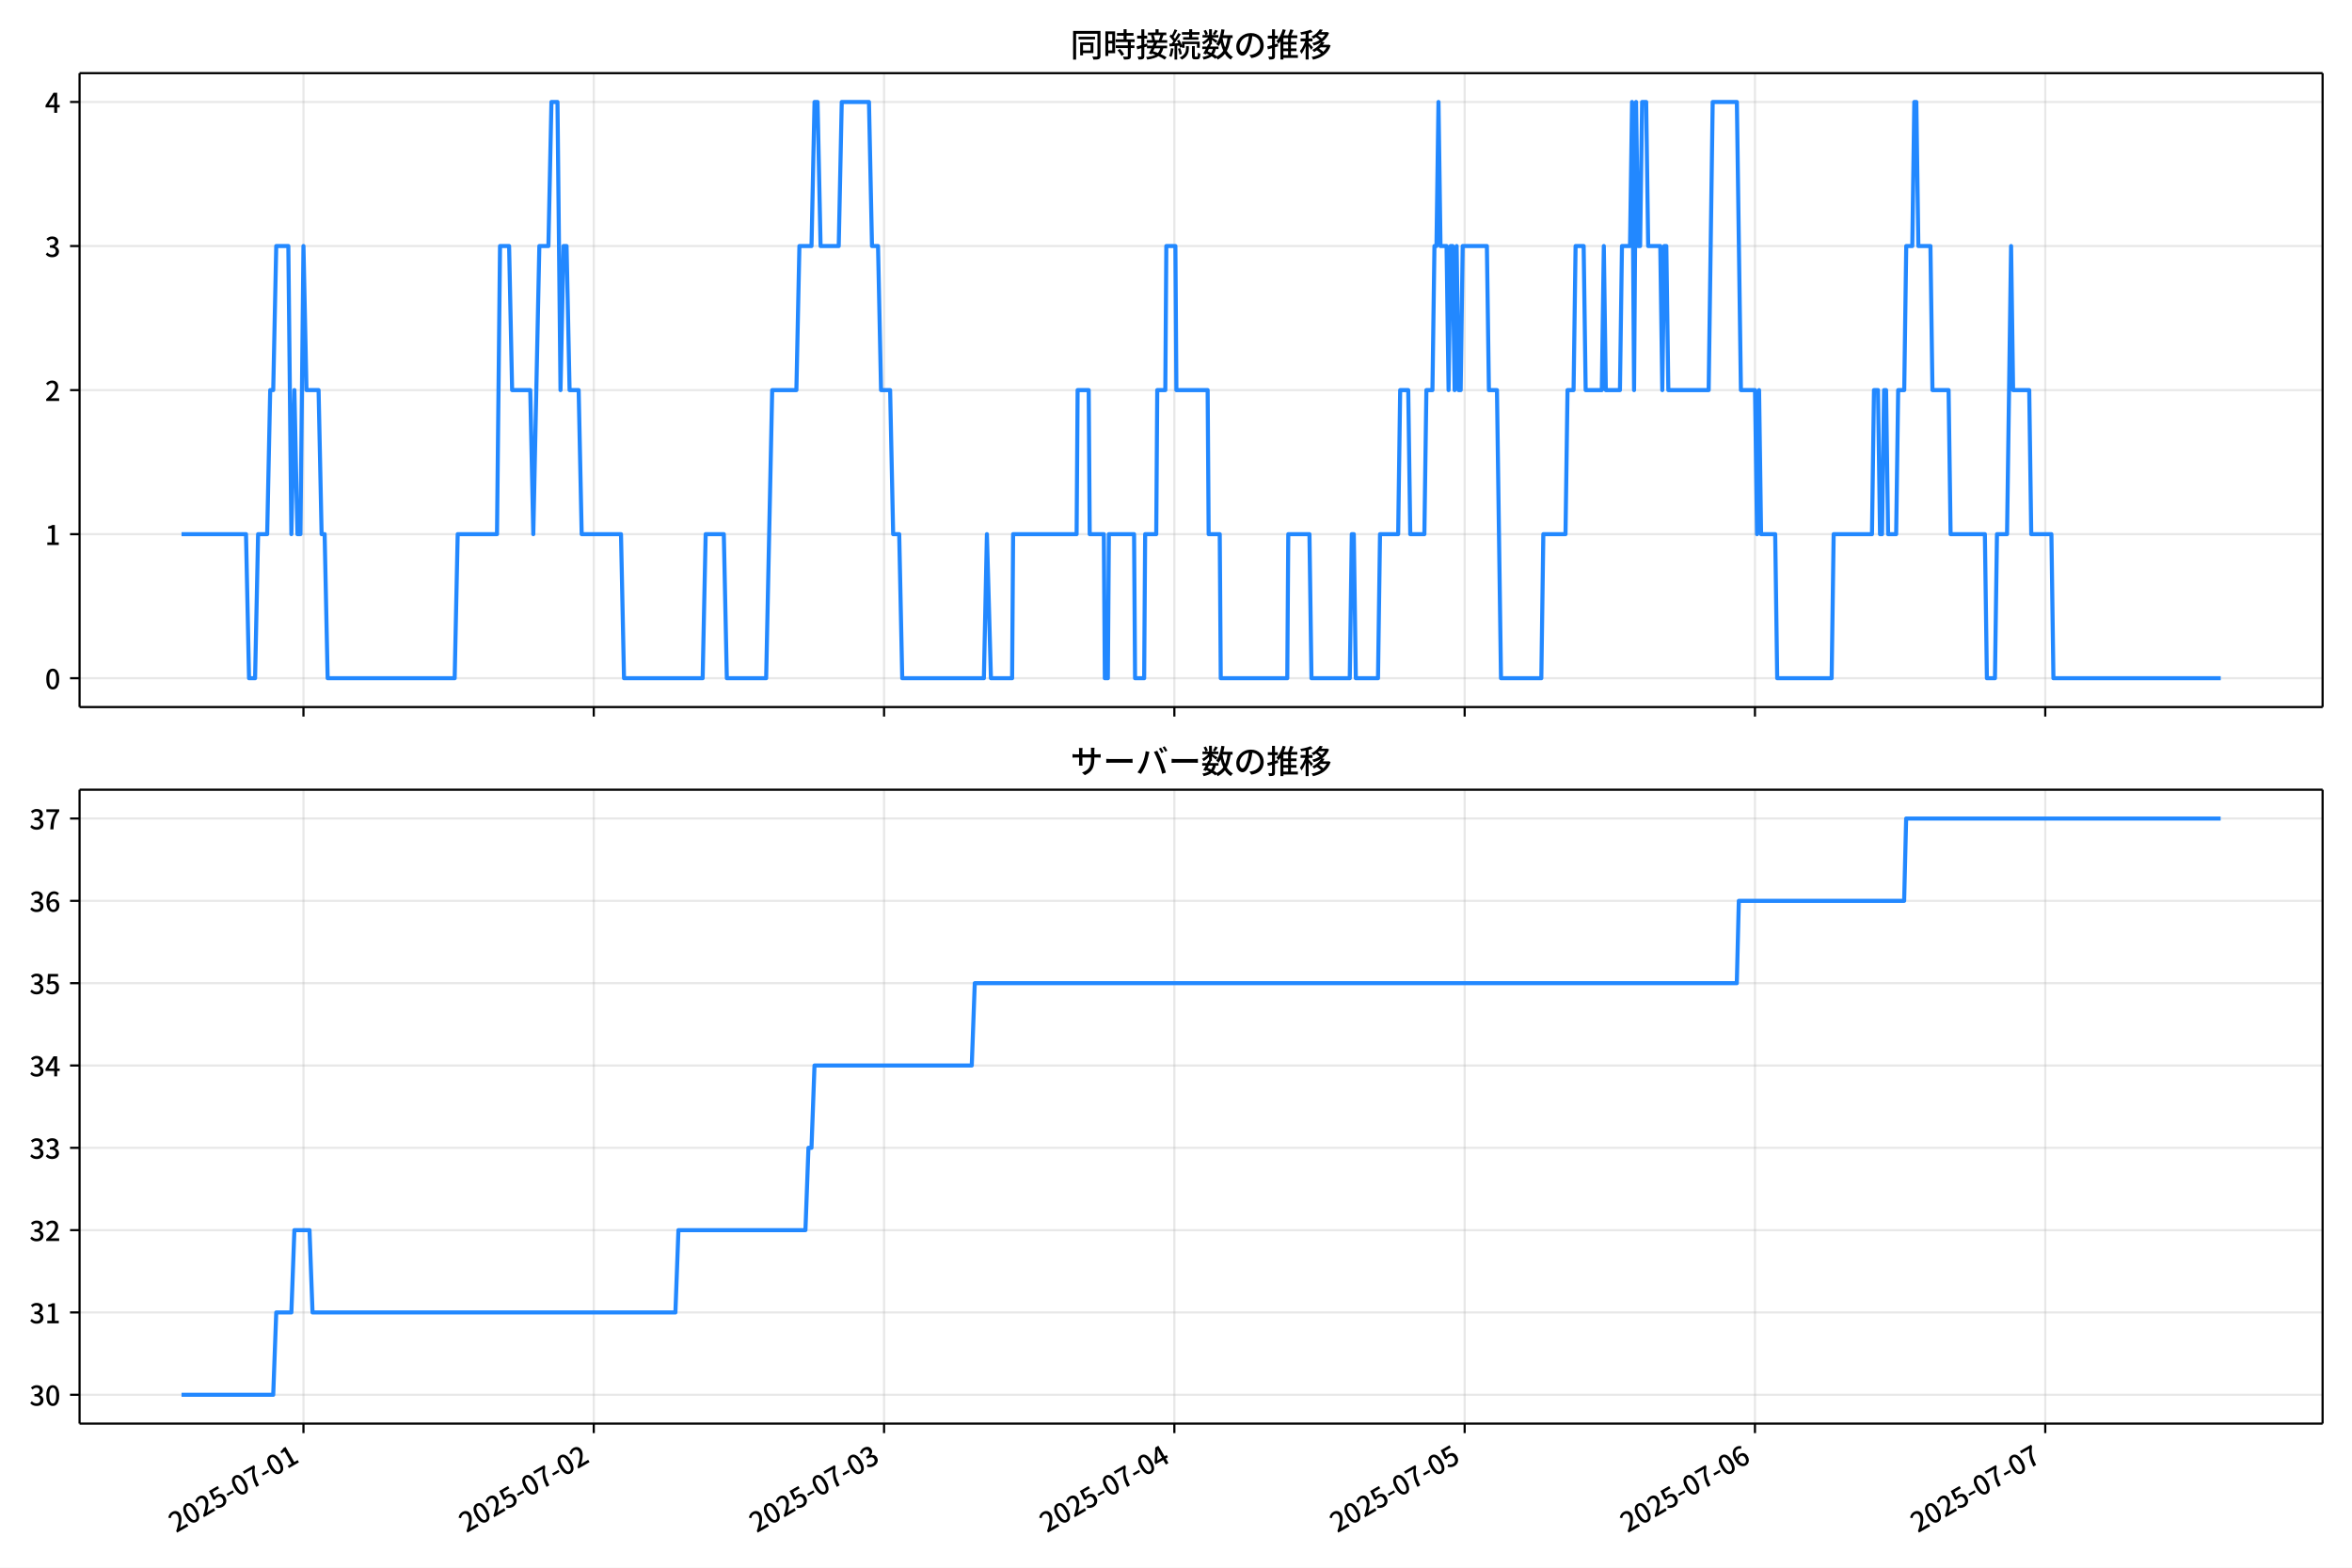
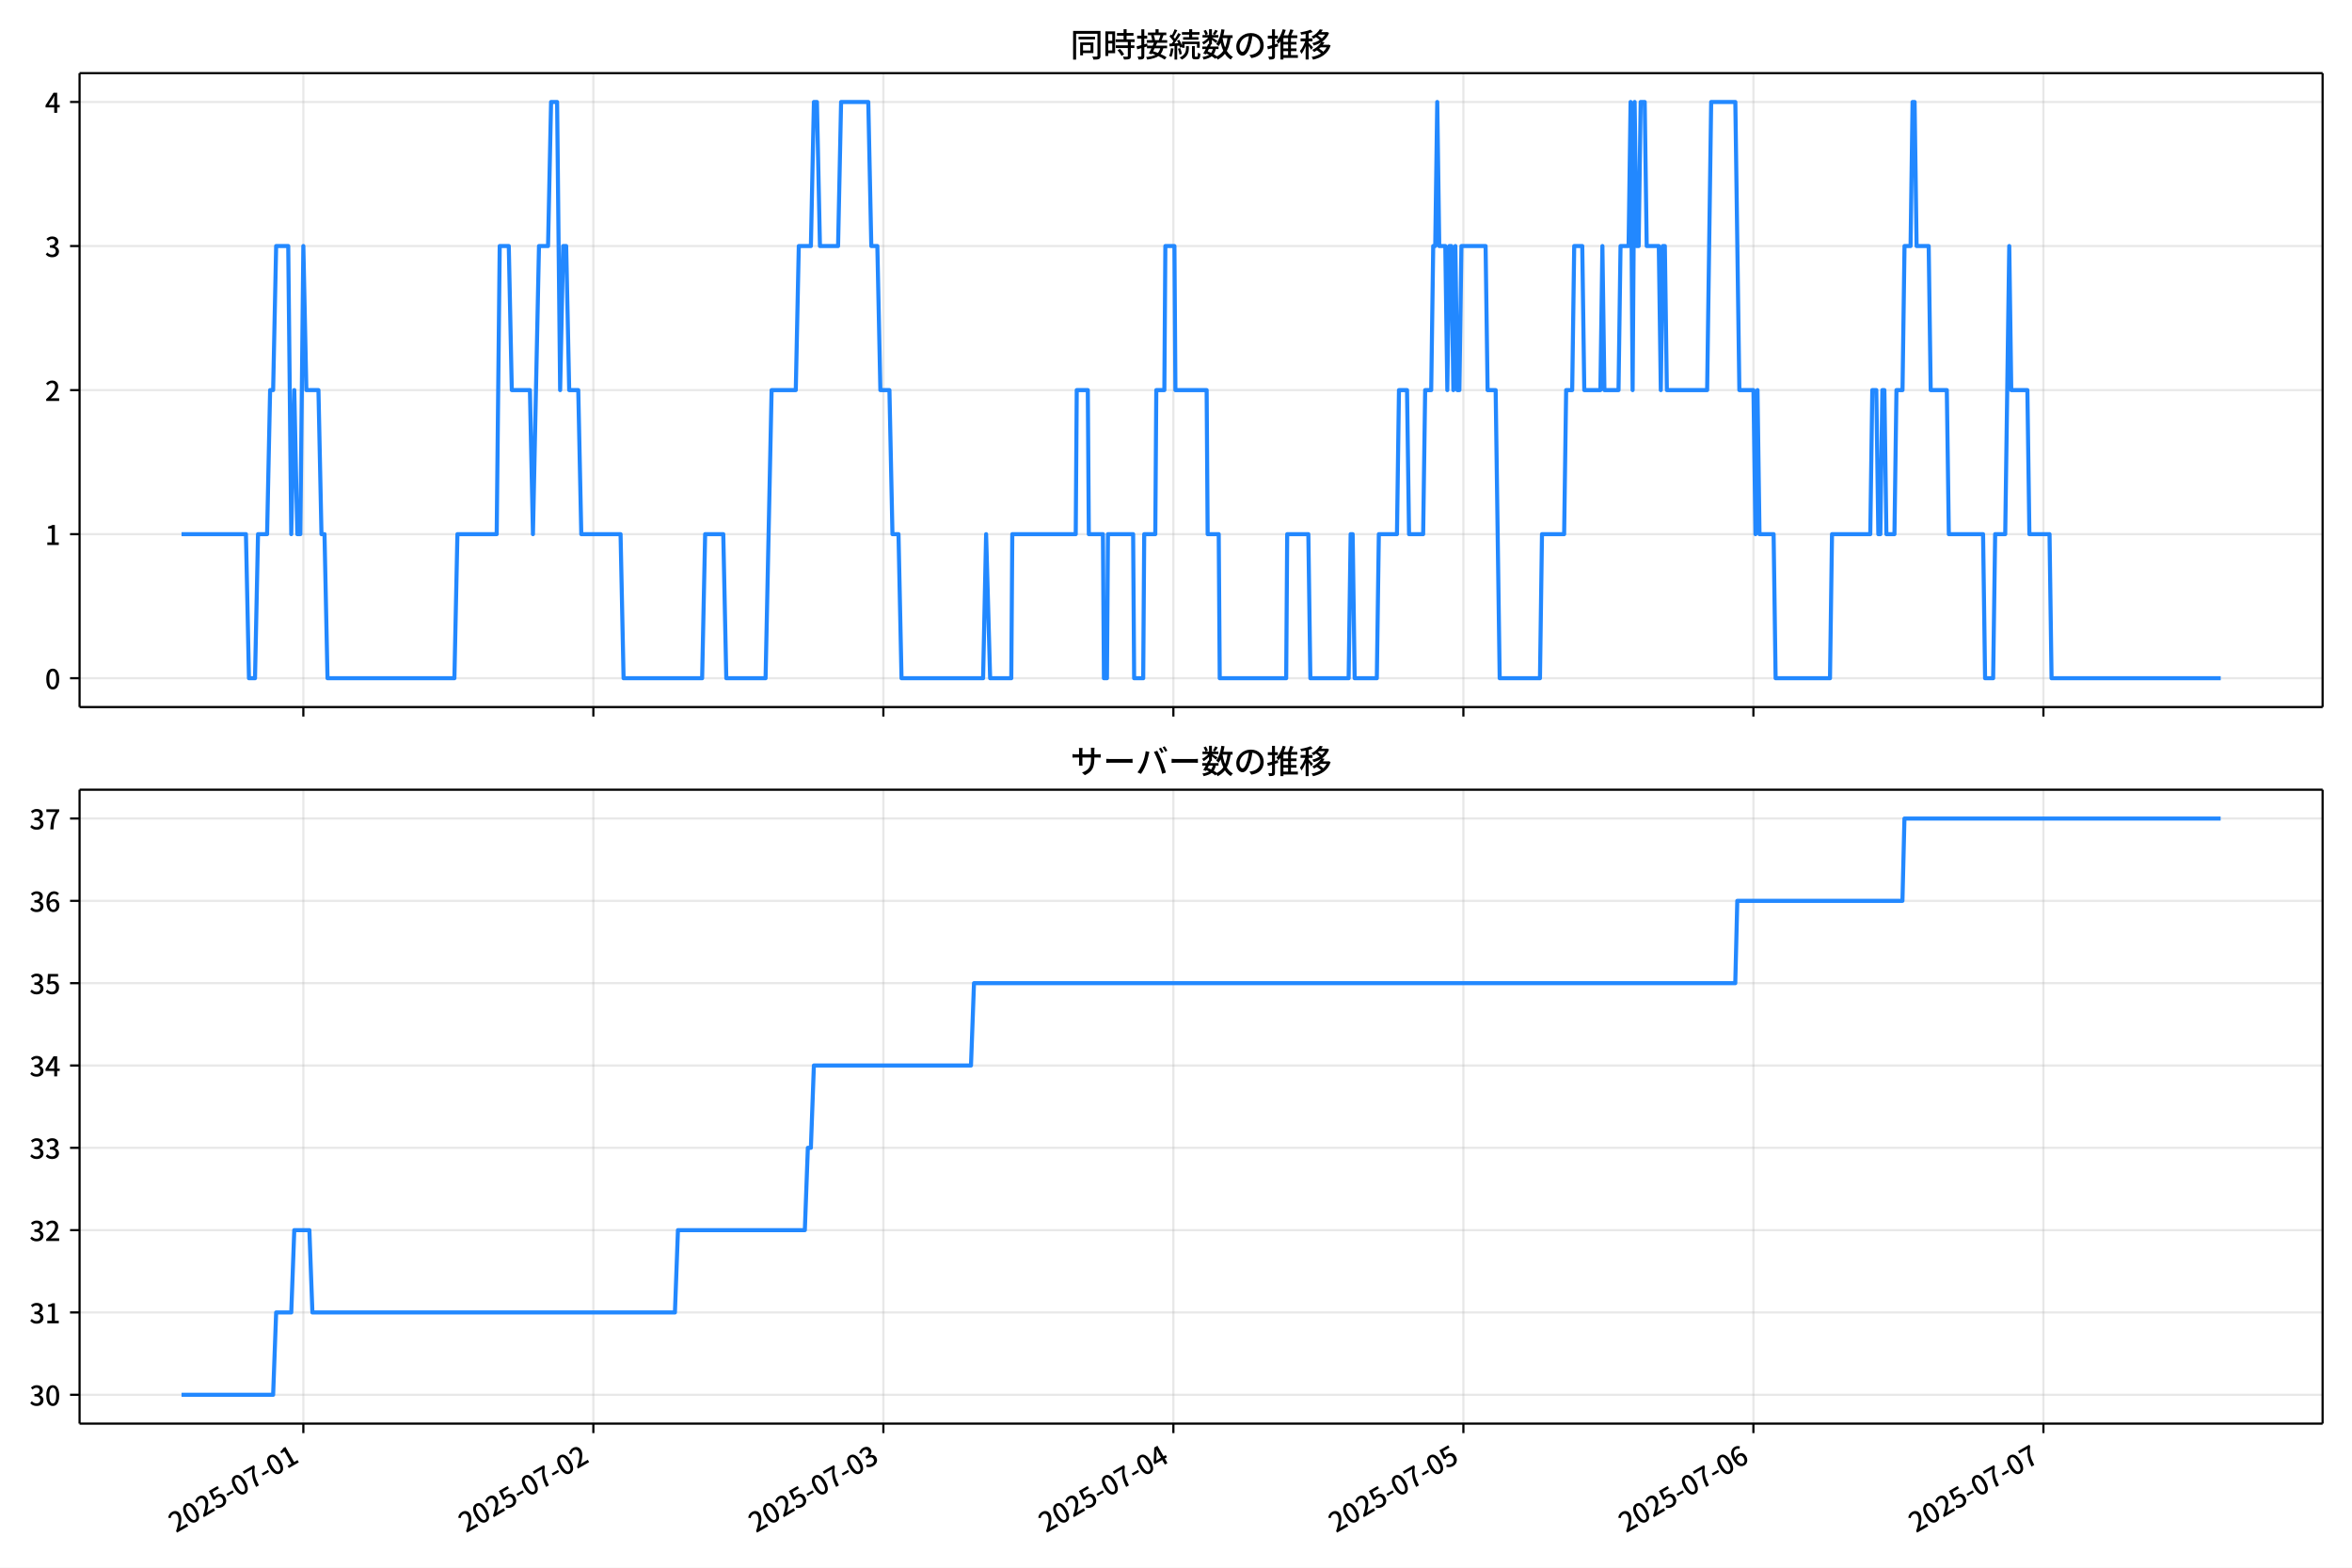
<svg xmlns="http://www.w3.org/2000/svg" xmlns:xlink="http://www.w3.org/1999/xlink" version="1.1" viewBox="0 0 864 576">
  <defs>
    <style type="text/css">*{stroke-linejoin: round; stroke-linecap: butt}</style>
  </defs>
  <g id="y">
    <g id="z">
      <path d="m0 576h864v-576h-864z" fill="#fff" />
    </g>
    <g id="aa">
      <g id="ab">
        <path d="m29.23 259.78h823.97v-232.9h-823.97z" fill="#fff" />
      </g>
      <g id="ac">
        <g id="ad">
          <g id="ae">
-             <path d="m111.48 259.78v-232.9" clip-path="url(#f)" fill="none" stroke="#b0b0b0" stroke-linecap="square" stroke-opacity=".3" stroke-width=".8" />
+             <path d="m111.43 259.78v-232.9" clip-path="url(#f)" fill="none" stroke="#b0b0b0" stroke-linecap="square" stroke-opacity=".3" stroke-width=".8" />
          </g>
          <g id="af">
            <defs>
              <path id="d" d="m0 0v3.5" stroke="#000" stroke-width=".8" />
            </defs>
-             <use x="111.476" y="259.778" stroke="#000000" stroke-width=".8" xlink:href="#d" />
+             <use x="111.432" y="259.778" stroke="#000000" stroke-width=".8" xlink:href="#d" />
          </g>
        </g>
        <g id="ag">
          <g id="ah">
-             <path d="m218.12 259.78v-232.9" clip-path="url(#f)" fill="none" stroke="#b0b0b0" stroke-linecap="square" stroke-opacity=".3" stroke-width=".8" />
+             <path d="m217.97 259.78v-232.9" clip-path="url(#f)" fill="none" stroke="#b0b0b0" stroke-linecap="square" stroke-opacity=".3" stroke-width=".8" />
          </g>
          <g id="ai">
-             <use x="218.116" y="259.778" stroke="#000000" stroke-width=".8" xlink:href="#d" />
+             <use x="217.967" y="259.778" stroke="#000000" stroke-width=".8" xlink:href="#d" />
          </g>
        </g>
        <g id="aj">
          <g id="ak">
-             <path d="m324.76 259.78v-232.9" clip-path="url(#f)" fill="none" stroke="#b0b0b0" stroke-linecap="square" stroke-opacity=".3" stroke-width=".8" />
+             <path d="m324.5 259.78v-232.9" clip-path="url(#f)" fill="none" stroke="#b0b0b0" stroke-linecap="square" stroke-opacity=".3" stroke-width=".8" />
          </g>
          <g id="al">
-             <use x="324.757" y="259.778" stroke="#000000" stroke-width=".8" xlink:href="#d" />
+             <use x="324.502" y="259.778" stroke="#000000" stroke-width=".8" xlink:href="#d" />
          </g>
        </g>
        <g id="am">
          <g id="an">
-             <path d="m431.4 259.78v-232.9" clip-path="url(#f)" fill="none" stroke="#b0b0b0" stroke-linecap="square" stroke-opacity=".3" stroke-width=".8" />
+             <path d="m431.04 259.78v-232.9" clip-path="url(#f)" fill="none" stroke="#b0b0b0" stroke-linecap="square" stroke-opacity=".3" stroke-width=".8" />
          </g>
          <g id="ao">
-             <use x="431.397" y="259.778" stroke="#000000" stroke-width=".8" xlink:href="#d" />
+             <use x="431.037" y="259.778" stroke="#000000" stroke-width=".8" xlink:href="#d" />
          </g>
        </g>
        <g id="ap">
          <g id="aq">
-             <path d="m538.04 259.78v-232.9" clip-path="url(#f)" fill="none" stroke="#b0b0b0" stroke-linecap="square" stroke-opacity=".3" stroke-width=".8" />
+             <path d="m537.57 259.78v-232.9" clip-path="url(#f)" fill="none" stroke="#b0b0b0" stroke-linecap="square" stroke-opacity=".3" stroke-width=".8" />
          </g>
          <g id="ar">
-             <use x="538.037" y="259.778" stroke="#000000" stroke-width=".8" xlink:href="#d" />
+             <use x="537.572" y="259.778" stroke="#000000" stroke-width=".8" xlink:href="#d" />
          </g>
        </g>
        <g id="as">
          <g id="at">
-             <path d="m644.68 259.78v-232.9" clip-path="url(#f)" fill="none" stroke="#b0b0b0" stroke-linecap="square" stroke-opacity=".3" stroke-width=".8" />
+             <path d="m644.11 259.78v-232.9" clip-path="url(#f)" fill="none" stroke="#b0b0b0" stroke-linecap="square" stroke-opacity=".3" stroke-width=".8" />
          </g>
          <g id="au">
-             <use x="644.678" y="259.778" stroke="#000000" stroke-width=".8" xlink:href="#d" />
+             <use x="644.107" y="259.778" stroke="#000000" stroke-width=".8" xlink:href="#d" />
          </g>
        </g>
        <g id="av">
          <g id="aw">
-             <path d="m751.32 259.78v-232.9" clip-path="url(#f)" fill="none" stroke="#b0b0b0" stroke-linecap="square" stroke-opacity=".3" stroke-width=".8" />
+             <path d="m750.64 259.78v-232.9" clip-path="url(#f)" fill="none" stroke="#b0b0b0" stroke-linecap="square" stroke-opacity=".3" stroke-width=".8" />
          </g>
          <g id="ax">
-             <use x="751.318" y="259.778" stroke="#000000" stroke-width=".8" xlink:href="#d" />
+             <use x="750.642" y="259.778" stroke="#000000" stroke-width=".8" xlink:href="#d" />
          </g>
        </g>
      </g>
      <g id="ay">
        <g id="az">
          <g id="ba">
            <path d="m29.23 249.19h823.97" clip-path="url(#f)" fill="none" stroke="#b0b0b0" stroke-linecap="square" stroke-opacity=".3" stroke-width=".8" />
          </g>
          <g id="bb">
            <defs>
              <path id="g" d="m0 0h-3.5" stroke="#000" stroke-width=".8" />
            </defs>
            <use x="29.23" y="249.191" stroke="#000000" stroke-width=".8" xlink:href="#g" />
          </g>
          <g id="bc">
            <g transform="translate(16.53 253.18) scale(.1 -.1)">
              <defs>
                <path id="a" transform="scale(.015625)" d="m1830-90q-460 0-806 275-346 276-535 823-188 547-188 1366 0 820 188 1357 189 538 535 803 346 266 806 266 461 0 800-269 340-269 528-803 189-534 189-1354 0-819-189-1366-188-547-528-823-339-275-800-275zm0 589q237 0 422 185 186 186 288 599 103 413 103 1091 0 679-103 1082-102 403-288 582-185 180-422 180-236 0-422-180-186-179-292-582-105-403-105-1082 0-678 105-1091 106-413 292-599 186-185 422-185z" />
              </defs>
              <use xlink:href="#a" />
            </g>
          </g>
        </g>
        <g id="bd">
          <g id="be">
            <path d="m29.23 196.26h823.97" clip-path="url(#f)" fill="none" stroke="#b0b0b0" stroke-linecap="square" stroke-opacity=".3" stroke-width=".8" />
          </g>
          <g id="bf">
            <use x="29.23" y="196.26" stroke="#000000" stroke-width=".8" xlink:href="#g" />
          </g>
          <g id="bg">
            <g transform="translate(16.53 200.25) scale(.1 -.1)">
              <defs>
                <path id="l" transform="scale(.015625)" d="m544 0v608h1037v3277h-845v467q333 58 579 147 247 90 451 218h557v-4109h915v-608h-2694z" />
              </defs>
              <use xlink:href="#l" />
            </g>
          </g>
        </g>
        <g id="bh">
          <g id="bi">
            <path d="m29.23 143.33h823.97" clip-path="url(#f)" fill="none" stroke="#b0b0b0" stroke-linecap="square" stroke-opacity=".3" stroke-width=".8" />
          </g>
          <g id="bj">
            <use x="29.23" y="143.329" stroke="#000000" stroke-width=".8" xlink:href="#g" />
          </g>
          <g id="bk">
            <g transform="translate(16.53 147.31) scale(.1 -.1)">
              <defs>
                <path id="b" transform="scale(.015625)" d="m282 0v429q697 621 1164 1136 468 515 701 956 234 442 234 826 0 256-87 451-86 196-262 301-176 106-445 106-275 0-506-151-230-150-422-368l-416 410q301 333 637 518 336 186 803 186 429 0 749-176t496-493 176-745q0-455-224-919t-615-935q-390-470-889-950 186 20 394 36t374 16h1184v-634h-3046z" />
              </defs>
              <use xlink:href="#b" />
            </g>
          </g>
        </g>
        <g id="bl">
          <g id="bm">
            <path d="m29.23 90.398h823.97" clip-path="url(#f)" fill="none" stroke="#b0b0b0" stroke-linecap="square" stroke-opacity=".3" stroke-width=".8" />
          </g>
          <g id="bn">
            <use x="29.23" y="90.398" stroke="#000000" stroke-width=".8" xlink:href="#g" />
          </g>
          <g id="bo">
            <g transform="translate(16.53 94.383) scale(.1 -.1)">
              <defs>
                <path id="h" transform="scale(.015625)" d="m1715-90q-371 0-656 90t-503 240q-217 150-377 323l359 474q211-205 479-359 269-153 634-153 269 0 467 92 199 93 311 266t112 423q0 256-125 451t-429 300q-304 106-835 106v551q467 0 732 105 266 106 384 291 119 186 119 423 0 307-192 489-192 183-531 183-269 0-503-119-233-118-438-316l-384 460q282 256 614 413 333 157 737 157 422 0 748-144 327-144 512-413 186-269 186-659 0-403-221-685-221-281-592-422v-26q269-70 490-227t349-400 128-557q0-422-215-726-214-304-573-468-358-163-787-163z" />
              </defs>
              <use xlink:href="#h" />
            </g>
          </g>
        </g>
        <g id="bp">
          <g id="bq">
            <path d="m29.23 37.466h823.97" clip-path="url(#f)" fill="none" stroke="#b0b0b0" stroke-linecap="square" stroke-opacity=".3" stroke-width=".8" />
          </g>
          <g id="br">
            <use x="29.23" y="37.466" stroke="#000000" stroke-width=".8" xlink:href="#g" />
          </g>
          <g id="bs">
            <g transform="translate(16.53 41.451) scale(.1 -.1)">
              <defs>
                <path id="k" transform="scale(.015625)" d="m2170 0v3072q0 192 12 457 13 266 20 458h-26q-90-179-183-365-92-185-195-364l-921-1415h2579v-576h-3328v493l1875 2957h858v-4717h-691z" />
              </defs>
              <use xlink:href="#k" />
            </g>
          </g>
        </g>
      </g>
      <g id="bt">
-         <path d="m66.683 196.26h23.687l1.111 52.931h2.222l1.111-52.931h3.333l1.111-52.931h1.111l1.111-52.931h4.443l1.111 105.86 1.111-52.931 1.111 52.931h1.111l1.111-105.86 1.111 52.931h4.443l1.111 52.931h1.111l1.111 52.931h46.655l1.111-52.931h14.441l1.111-105.86h3.333l1.111 52.931h6.665l1.111 52.931 2.222-105.86h3.333l1.111-52.931h2.222l1.111 105.86 1.111-52.931h1.111l1.111 52.931h3.333l1.111 52.931h14.441l1.111 52.931h28.882l1.111-52.931h6.665l1.111 52.931h14.441l2.222-105.86h8.887l1.111-52.931h4.443l1.111-52.931h1.111l1.111 52.931h6.665l1.111-52.931h9.998l1.111 52.931h2.222l1.111 52.931h3.333l1.111 52.931h2.222l1.111 52.931h29.993l1.111-52.931 1.481 52.931h7.776l.37-52.931h23.328l.37-52.931h4.073l.37 52.931h5.184l.37 52.931h1.111l.37-52.931h9.257l.37 52.931h3.333l.37-52.931h4.073l.37-52.931h2.962l.37-52.931h3.333l.37 52.931h11.479l.37 52.931h4.073l.37 52.931h24.438l.37-52.931h7.776l.741 52.931h14.071l.741-52.931h.741l.741 52.931h8.146l.741-52.931h6.665l.741-52.931h2.962l.741 52.931h5.184l.741-52.931h2.222l.741-52.931h.741l.741-52.931.741 52.931h2.222l.741 52.931.741-52.931h.741l.741 52.931.741-52.931.741 52.931h.741l.741-52.931h8.887l.741 52.931h2.962l1.481 105.86h14.811l.741-52.931h8.146l.741-52.931h2.222l.741-52.931h2.962l.741 52.931h5.925l.741-52.931.741 52.931h5.184l.741-52.931h2.962l.741-52.931.741 105.86.741-105.86.741 52.931h.741l.741-52.931h1.481l.741 52.931h4.443l.741 52.931.741-52.931h.741l.741 52.931h14.811l1.481-105.86h8.887l1.481 105.86h5.184l.741 52.931.741-52.931.741 52.931h5.184l.741 52.931h19.995l.741-52.931h14.071l.741-52.931h1.481l.741 52.931h.741l.741-52.931h.741l.741 52.931h2.962l.741-52.931h2.222l.741-52.931h2.222l.741-52.931h.741l.741 52.931h4.443l.741 52.931h5.925l.741 52.931h12.589l.741 52.931h2.962l.741-52.931h3.703l1.481-105.86.741 52.931h5.925l.741 52.931h7.406l.741 52.931h61.466v0" clip-path="url(#f)" fill="none" stroke="#28f" stroke-linecap="square" stroke-width="1.5" />
+         <path d="m66.683 196.26h23.663l1.11 52.931h2.22l1.11-52.931h3.329l1.11-52.931h1.11l1.11-52.931h4.439l1.11 105.86 1.11-52.931 1.11 52.931h1.11l1.11-105.86 1.11 52.931h4.439l1.11 52.931h1.11l1.11 52.931h46.609l1.11-52.931h14.427l1.11-105.86h3.329l1.11 52.931h6.658l1.11 52.931 2.22-105.86h3.329l1.11-52.931h2.22l1.11 105.86 1.11-52.931h1.11l1.11 52.931h3.329l1.11 52.931h14.427l1.11 52.931h28.853l1.11-52.931h6.658l1.11 52.931h14.427l2.22-105.86h8.878l1.11-52.931h4.439l1.11-52.931h1.11l1.11 52.931h6.658l1.11-52.931h9.988l1.11 52.931h2.22l1.11 52.931h3.329l1.11 52.931h2.22l1.11 52.931h29.963l1.11-52.931 1.48 52.931h7.768l.37-52.931h23.305l.37-52.931h4.069l.37 52.931h5.179l.37 52.931h1.11l.37-52.931h9.248l.37 52.931h3.329l.37-52.931h4.069l.37-52.931h2.959l.37-52.931h3.329l.37 52.931h11.467l.37 52.931h4.069l.37 52.931h24.414l.37-52.931h7.768l.74 52.931h14.057l.74-52.931h.74l.74 52.931h8.138l.74-52.931h6.658l.74-52.931h2.959l.74 52.931h5.179l.74-52.931h2.22l.74-52.931h.74l.74-52.931.74 52.931h2.22l.74 52.931.74-52.931h.74l.74 52.931.74-52.931.74 52.931h.74l.74-52.931h8.878l.74 52.931h2.959l1.48 105.86h14.797l.74-52.931h8.138l.74-52.931h2.22l.74-52.931h2.959l.74 52.931h5.919l.74-52.931.74 52.931h5.179l.74-52.931h2.959l.74-52.931.74 105.86.74-105.86.74 52.931h.74l.74-52.931h1.48l.74 52.931h4.439l.74 52.931.74-52.931h.74l.74 52.931h14.797l1.48-105.86h8.878l1.48 105.86h5.179l.74 52.931.74-52.931.74 52.931h5.179l.74 52.931h19.975l.74-52.931h14.057l.74-52.931h1.48l.74 52.931h.74l.74-52.931h.74l.74 52.931h2.959l.74-52.931h2.22l.74-52.931h2.22l.74-52.931h.74l.74 52.931h4.439l.74 52.931h5.919l.74 52.931h12.577l.74 52.931h2.959l.74-52.931h3.699l1.48-105.86.74 52.931h5.919l.74 52.931h7.398l.74 52.931h62.145v0" clip-path="url(#f)" fill="none" stroke="#28f" stroke-linecap="square" stroke-width="1.5" />
      </g>
      <g id="bu">
        <path d="m29.23 259.78v-232.9" fill="none" stroke="#000" stroke-linecap="square" stroke-width=".8" />
      </g>
      <g id="bv">
        <path d="m853.2 259.78v-232.9" fill="none" stroke="#000" stroke-linecap="square" stroke-width=".8" />
      </g>
      <g id="bw">
        <path d="m29.23 259.78h823.97" fill="none" stroke="#000" stroke-linecap="square" stroke-width=".8" />
      </g>
      <g id="bx">
        <path d="m29.23 26.88h823.97" fill="none" stroke="#000" stroke-linecap="square" stroke-width=".8" />
      </g>
      <g id="by">
        <g transform="translate(393.22 20.88) scale(.12 -.12)">
          <defs>
            <path id="v" transform="scale(.015625)" d="m1587 3936h3232v-518h-3232v518zm320-1114h557v-2534h-557v2534zm301 0h2291v-2086h-2291v512h1734v1069h-1734v505zm-1683 2260h5113v-570h-4524v-5056h-589v5626zm4768 0h595v-4896q0-250-67-397t-227-218q-160-77-426-96t-675-19q-13 83-45 192t-77 218q-45 108-89 185 281-13 527-13 247 0 330 0 83 7 118 42 36 35 36 112v4890z" />
            <path id="t" transform="scale(.015625)" d="m2714 4672h3238v-525h-3238v525zm-244-1235h3712v-538h-3712v538zm20-1184h3635v-531h-3635v531zm1523 3155h595v-2310h-595v2310zm832-2451h589v-2823q0-230-61-364-61-135-227-199-167-70-423-86t-633-16q-20 121-78 285-57 163-121 284 275-6 509-9t310-3q77 6 106 28 29 23 29 93v2810zm-2023-1677 487 282q153-160 313-352t294-381q135-189 206-343l-519-313q-64 153-189 348-124 196-278 394-154 199-314 365zm-2086 3718h1619v-4281h-1619v544h1056v3187h-1056v550zm32-1843h1293v-537h-1293v537zm-320 1843h563v-4832h-563v4832z" />
            <path id="u" transform="scale(.015625)" d="m3866 5408h614v-870h-614v870zm-1479-653h3597v-518h-3597v518zm-230-1485h4e3v-518h-4e3v518zm825 922 519 102q64-160 121-342 58-182 96-352 39-170 45-304l-544-128q-6 134-42 313-35 180-83 365-48 186-112 346zm1856 109 589-71q-96-275-202-557-105-281-195-486l-518 77q58 147 122 329 64 183 118 372t86 336zm-2643-2106h3943v-518h-3943v518zm1408 685 602-115q-167-371-362-784t-390-797-362-685l-525 179q160 288 346 666t368 784 323 752zm-659-2157 358 403q352-102 733-240 381-137 752-304 371-166 697-336 327-169 558-329l-384-461q-218 160-532 336-313 176-685 345-371 170-755 323-384 154-742 263zm1894 1114 583-71q-122-550-353-944-230-393-604-662t-922-435q-547-167-1296-269-25 128-93 269-67 141-137 230 678 64 1168 192t819 349q330 221 531 550 202 330 304 791zm-4684 217q396 90 953 240 557 151 1120 311l77-544q-525-154-1053-311-528-156-963-284l-134 588zm121 2093h1965v-563h-1965v563zm819 1248h576v-5229q0-236-51-374t-192-208q-141-77-355-99-214-23-541-16-13 115-64 288t-109 294q205-6 381-6t234 0q64 0 92 28 29 29 29 93v5229z" />
            <path id="s" transform="scale(.015625)" d="m4058 5408h595v-1798h-595v1798zm-1415-563h3443v-499h-3443v499zm231-992h3008v-499h-3008v499zm-224-877h3475v-1203h-531v729h-2432v-729h-512v1203zm1964-877h551v-1881q0-122 22-157 23-35 106-35 25 0 92 0 68 0 135 0t99 0q51 0 83 54t45 224 19 515q90-70 234-131t259-93q-19-429-83-662-64-234-183-326-118-93-316-93-39 0-103 0t-134 0-138 0q-67 0-99 0-237 0-365 64t-176 218q-48 153-48 422v1881zm-1164-6h550v-455q0-243-48-528-48-284-186-579-137-294-409-572-272-279-727-503-70 90-192 208-121 118-230 195 416 205 665 438 250 234 371 474 122 240 164 467 42 228 42 413v442zm-2240 3309 524-192q-121-244-259-503-137-259-275-496t-259-416l-410 173q122 186 246 438 125 253 240 515 116 263 193 481zm716-743 500-230q-224-359-496-756-272-396-548-764-275-368-518-650l-358 205q179 211 377 483 199 272 387 569 189 298 358 592 170 295 298 551zm-1721-665 307 403q166-154 339-340 173-185 320-364t224-327l-326-460q-77 160-218 348-141 189-314 384-172 196-332 356zm1485-832 435 179q128-211 249-458 122-246 215-474 93-227 137-412l-473-211q-32 185-119 422-86 237-201 486-115 250-243 468zm-1530-583q422 26 998 54 576 29 1184 68l7-499q-570-45-1127-84-556-38-992-70l-70 531zm1702-992 436 135q121-276 214-596t118-556l-454-148q-26 237-112 563-86 327-202 602zm-1363 109 499-83q-57-455-163-897-105-441-253-748-51 32-134 73-83 42-170 83-86 42-144 62 148 294 234 697t131 813zm691 627h525v-2861h-525v2861z" />
            <path id="n" transform="scale(.015625)" d="m224 2022h3187v-499h-3187v499zm51 2247h3111v-487h-3111v487zm1127-1735 563-121q-154-320-333-672t-352-679q-173-326-326-582l-532 173q148 243 324 566t345 669q170 346 311 646zm934-832 563-64q-89-480-262-838t-461-614-701-432-976-298q-25 128-99 269t-157 237q659 102 1085 303 426 202 666 554t342 883zm422 3597 519-211q-147-218-298-436-150-217-278-377l-403 186q121 173 252 413 132 240 208 425zm-1203 109h563v-2957h-563v2957zm-1075-320 448 186q134-192 246-420 112-227 157-393l-467-211q-38 172-147 406t-237 432zm1094-1050 397-236q-160-263-400-529-240-265-519-489-278-224-553-378-51 103-141 237-89 135-179 218 269 109 534 294 266 186 493 416 228 231 368 467zm487-204q83-45 246-145 163-99 352-211t346-211 221-150l-327-423q-83 77-230 198-147 122-317 253-170 132-327 250-156 119-259 189l295 250zm1798 396h2311v-556h-2311v556zm115 1178 615-90q-103-640-263-1235t-384-1101q-224-505-512-889-44 57-134 134t-186 157-166 125q275 339 473 796 199 458 340 995 141 538 217 1108zm1223-1510 614-58q-147-1101-445-1940-297-838-813-1443-515-604-1321-1014-26 71-90 177-64 105-134 208-70 102-128 159 742 346 1212 880 471 535 730 1290 260 755 375 1741zm-1005-135q134-851 387-1597 253-745 659-1305 407-560 1002-874-70-57-154-150-83-93-154-189-70-96-121-179-633 371-1056 988-422 618-688 1434-265 816-425 1783l550 89zm-3309-3065 327 416q377-148 754-330 378-182 701-378 324-195 548-368l-416-435q-211 179-519 378-307 198-666 383-358 186-729 334z" />
            <path id="r" transform="scale(.015625)" d="m3686 4378q-64-493-163-1041-99-547-265-1084-192-653-432-1104t-522-688-595-237q-320 0-596 221-275 221-448 621-172 400-172 931 0 537 220 1017 221 480 611 851 391 372 909 583 519 211 1121 211 576 0 1040-186 464-185 793-515 330-329 502-771 173-441 173-941 0-672-278-1194-278-521-816-851-538-329-1318-444l-378 601q166 20 307 42t263 48q307 70 585 217 279 148 496 375 218 227 342 534 125 308 125 692t-122 713q-121 330-358 573-236 243-582 380-346 138-781 138-525 0-935-186-409-185-694-489-284-304-432-656-147-352-147-678 0-365 89-605 90-240 224-355 135-115 276-115t288 144 297 457q151 314 298 800 147 461 246 982 100 522 145 1021l684-12z" />
            <path id="o" transform="scale(.015625)" d="m2995 2925h2893v-519h-2893v519zm0-1280h2893v-519h-2893v519zm-64-1299h3232v-557h-3232v557zm1312 3577h563v-3763h-563v3763zm429 1466 634-141q-154-390-340-794-185-403-339-684l-512 140q103 199 208 458 106 259 195 528 90 269 154 493zm-1472 25 582-147q-153-518-371-1018-217-499-483-931t-573-758q-38 64-109 160-70 96-147 198-77 103-141 160 416 416 733 1034t509 1302zm128-1203h2720v-537h-2720v-4205h-582v4422l313 320h269zm-3174-2157q396 90 953 240 557 151 1120 311l77-544q-525-154-1053-311-528-156-963-284l-134 588zm121 2093h1965v-563h-1965v563zm819 1248h576v-5229q0-236-51-374t-192-208q-141-77-355-99-214-23-541-16-13 115-64 288t-109 294q205-6 381-6t234 0q64 0 92 28 29 29 29 93v5229z" />
            <path id="m" transform="scale(.015625)" d="m4051 5402 595-109q-281-493-729-941t-1107-806q-39 64-106 144t-141 153q-73 74-137 119 608 288 1011 678t614 762zm-77-557h1511v-493h-1863l352 493zm1293 0h109l109 25 384-179q-192-505-496-905t-695-701q-390-301-845-519-454-217-947-358-44 109-137 253t-176 227q448 109 867 294 419 186 777 445 359 259 631 592t419 730v96zm-1990-954 377 307q167-96 336-218 170-121 320-249 151-128 247-237l-397-332q-90 108-237 236t-317 259q-169 132-329 234zm1107-934 595-109q-307-538-803-1031-496-492-1232-876-38 64-102 144t-138 156q-74 77-138 116 455 217 807 483t604 554q253 288 407 563zm-90-589h1460v-506h-1818l358 506zm1268 0h121l109 26 384-167q-192-614-531-1075t-787-794q-448-332-983-553-534-221-1129-355-45 115-132 269-86 153-176 249 551 96 1043 285 493 189 903 473 410 285 714 669t464 883v90zm-2132-1056 410 339q186-102 384-237 198-134 371-275t282-269l-435-371q-103 128-270 272-166 144-361 288t-381 253zm-2150 3533h589v-5376h-589v5376zm-992-1242h2336v-569h-2336v569zm1024-224 365-160q-96-339-231-707-134-368-291-727-157-358-336-672-179-313-365-537-44 128-134 291t-160 272q173 192 339 457 167 266 323 570 157 304 282 618t208 595zm941 1946 416-467q-314-122-695-221-380-99-784-173-403-74-780-131-20 102-71 236-51 135-102 231 358 58 732 138 375 80 711 179t573 208zm-397-2579q58-45 179-170 122-125 266-266 144-140 259-265t160-183l-352-473q-58 102-157 255-99 154-218 317-118 164-227 311-108 147-185 237l275 237z" />
          </defs>
          <use xlink:href="#v" />
          <use transform="translate(100)" xlink:href="#t" />
          <use transform="translate(200)" xlink:href="#u" />
          <use transform="translate(300)" xlink:href="#s" />
          <use transform="translate(400)" xlink:href="#n" />
          <use transform="translate(500)" xlink:href="#r" />
          <use transform="translate(600)" xlink:href="#o" />
          <use transform="translate(700)" xlink:href="#m" />
        </g>
      </g>
    </g>
    <g id="bz">
      <g id="ca">
        <path d="m29.23 523.06h823.97v-232.9h-823.97z" fill="#fff" />
      </g>
      <g id="cb">
        <g id="cc">
          <g id="cd">
-             <path d="m111.48 523.06v-232.9" clip-path="url(#c)" fill="none" stroke="#b0b0b0" stroke-linecap="square" stroke-opacity=".3" stroke-width=".8" />
+             <path d="m111.43 523.06v-232.9" clip-path="url(#c)" fill="none" stroke="#b0b0b0" stroke-linecap="square" stroke-opacity=".3" stroke-width=".8" />
          </g>
          <g id="ce">
-             <use x="111.476" y="523.055" stroke="#000000" stroke-width=".8" xlink:href="#d" />
+             <use x="111.432" y="523.055" stroke="#000000" stroke-width=".8" xlink:href="#d" />
          </g>
          <g id="cf">
-             <g transform="translate(64.686 563.33) rotate(-30) scale(.1 -.1)">
+             <g transform="translate(64.642 563.33) rotate(-30) scale(.1 -.1)">
              <defs>
                <path id="j" transform="scale(.015625)" d="m1715-90q-365 0-653 90t-506 237q-217 147-383 307l352 480q134-134 294-246t361-183q202-70 452-70 262 0 473 118 212 119 333 346 122 227 122 541 0 460-247 716-246 256-649 256-224 0-384-64t-365-198l-365 237 141 2240h2387v-627h-1747l-109-1204q154 77 307 118 154 42 340 42 397 0 723-160t518-490q192-329 192-847 0-519-224-887t-586-560q-361-192-777-192z" />
                <path id="e" transform="scale(.015625)" d="m301 1536v544h1689v-544h-1689z" />
                <path id="i" transform="scale(.015625)" d="m1235 0q32 646 109 1187t224 1024 384 941 576 938h-2208v627h3027v-455q-409-512-665-989-256-476-397-969t-205-1053-90-1251h-755z" />
              </defs>
              <use xlink:href="#b" />
              <use transform="translate(57)" xlink:href="#a" />
              <use transform="translate(114)" xlink:href="#b" />
              <use transform="translate(171)" xlink:href="#j" />
              <use transform="translate(228)" xlink:href="#e" />
              <use transform="translate(263.7)" xlink:href="#a" />
              <use transform="translate(320.7)" xlink:href="#i" />
              <use transform="translate(377.7)" xlink:href="#e" />
              <use transform="translate(413.4)" xlink:href="#a" />
              <use transform="translate(470.4)" xlink:href="#l" />
            </g>
          </g>
        </g>
        <g id="cg">
          <g id="ch">
-             <path d="m218.12 523.06v-232.9" clip-path="url(#c)" fill="none" stroke="#b0b0b0" stroke-linecap="square" stroke-opacity=".3" stroke-width=".8" />
+             <path d="m217.97 523.06v-232.9" clip-path="url(#c)" fill="none" stroke="#b0b0b0" stroke-linecap="square" stroke-opacity=".3" stroke-width=".8" />
          </g>
          <g id="ci">
-             <use x="218.116" y="523.055" stroke="#000000" stroke-width=".8" xlink:href="#d" />
+             <use x="217.967" y="523.055" stroke="#000000" stroke-width=".8" xlink:href="#d" />
          </g>
          <g id="cj">
-             <g transform="translate(171.33 563.33) rotate(-30) scale(.1 -.1)">
+             <g transform="translate(171.18 563.33) rotate(-30) scale(.1 -.1)">
              <use xlink:href="#b" />
              <use transform="translate(57)" xlink:href="#a" />
              <use transform="translate(114)" xlink:href="#b" />
              <use transform="translate(171)" xlink:href="#j" />
              <use transform="translate(228)" xlink:href="#e" />
              <use transform="translate(263.7)" xlink:href="#a" />
              <use transform="translate(320.7)" xlink:href="#i" />
              <use transform="translate(377.7)" xlink:href="#e" />
              <use transform="translate(413.4)" xlink:href="#a" />
              <use transform="translate(470.4)" xlink:href="#b" />
            </g>
          </g>
        </g>
        <g id="ck">
          <g id="cl">
-             <path d="m324.76 523.06v-232.9" clip-path="url(#c)" fill="none" stroke="#b0b0b0" stroke-linecap="square" stroke-opacity=".3" stroke-width=".8" />
+             <path d="m324.5 523.06v-232.9" clip-path="url(#c)" fill="none" stroke="#b0b0b0" stroke-linecap="square" stroke-opacity=".3" stroke-width=".8" />
          </g>
          <g id="cm">
-             <use x="324.757" y="523.055" stroke="#000000" stroke-width=".8" xlink:href="#d" />
+             <use x="324.502" y="523.055" stroke="#000000" stroke-width=".8" xlink:href="#d" />
          </g>
          <g id="cn">
-             <g transform="translate(277.97 563.33) rotate(-30) scale(.1 -.1)">
+             <g transform="translate(277.71 563.33) rotate(-30) scale(.1 -.1)">
              <use xlink:href="#b" />
              <use transform="translate(57)" xlink:href="#a" />
              <use transform="translate(114)" xlink:href="#b" />
              <use transform="translate(171)" xlink:href="#j" />
              <use transform="translate(228)" xlink:href="#e" />
              <use transform="translate(263.7)" xlink:href="#a" />
              <use transform="translate(320.7)" xlink:href="#i" />
              <use transform="translate(377.7)" xlink:href="#e" />
              <use transform="translate(413.4)" xlink:href="#a" />
              <use transform="translate(470.4)" xlink:href="#h" />
            </g>
          </g>
        </g>
        <g id="co">
          <g id="cp">
-             <path d="m431.4 523.06v-232.9" clip-path="url(#c)" fill="none" stroke="#b0b0b0" stroke-linecap="square" stroke-opacity=".3" stroke-width=".8" />
+             <path d="m431.04 523.06v-232.9" clip-path="url(#c)" fill="none" stroke="#b0b0b0" stroke-linecap="square" stroke-opacity=".3" stroke-width=".8" />
          </g>
          <g id="cq">
-             <use x="431.397" y="523.055" stroke="#000000" stroke-width=".8" xlink:href="#d" />
+             <use x="431.037" y="523.055" stroke="#000000" stroke-width=".8" xlink:href="#d" />
          </g>
          <g id="cr">
-             <g transform="translate(384.61 563.33) rotate(-30) scale(.1 -.1)">
+             <g transform="translate(384.25 563.33) rotate(-30) scale(.1 -.1)">
              <use xlink:href="#b" />
              <use transform="translate(57)" xlink:href="#a" />
              <use transform="translate(114)" xlink:href="#b" />
              <use transform="translate(171)" xlink:href="#j" />
              <use transform="translate(228)" xlink:href="#e" />
              <use transform="translate(263.7)" xlink:href="#a" />
              <use transform="translate(320.7)" xlink:href="#i" />
              <use transform="translate(377.7)" xlink:href="#e" />
              <use transform="translate(413.4)" xlink:href="#a" />
              <use transform="translate(470.4)" xlink:href="#k" />
            </g>
          </g>
        </g>
        <g id="cs">
          <g id="ct">
-             <path d="m538.04 523.06v-232.9" clip-path="url(#c)" fill="none" stroke="#b0b0b0" stroke-linecap="square" stroke-opacity=".3" stroke-width=".8" />
+             <path d="m537.57 523.06v-232.9" clip-path="url(#c)" fill="none" stroke="#b0b0b0" stroke-linecap="square" stroke-opacity=".3" stroke-width=".8" />
          </g>
          <g id="cu">
-             <use x="538.037" y="523.055" stroke="#000000" stroke-width=".8" xlink:href="#d" />
+             <use x="537.572" y="523.055" stroke="#000000" stroke-width=".8" xlink:href="#d" />
          </g>
          <g id="cv">
-             <g transform="translate(491.25 563.33) rotate(-30) scale(.1 -.1)">
+             <g transform="translate(490.78 563.33) rotate(-30) scale(.1 -.1)">
              <use xlink:href="#b" />
              <use transform="translate(57)" xlink:href="#a" />
              <use transform="translate(114)" xlink:href="#b" />
              <use transform="translate(171)" xlink:href="#j" />
              <use transform="translate(228)" xlink:href="#e" />
              <use transform="translate(263.7)" xlink:href="#a" />
              <use transform="translate(320.7)" xlink:href="#i" />
              <use transform="translate(377.7)" xlink:href="#e" />
              <use transform="translate(413.4)" xlink:href="#a" />
              <use transform="translate(470.4)" xlink:href="#j" />
            </g>
          </g>
        </g>
        <g id="cw">
          <g id="cx">
-             <path d="m644.68 523.06v-232.9" clip-path="url(#c)" fill="none" stroke="#b0b0b0" stroke-linecap="square" stroke-opacity=".3" stroke-width=".8" />
+             <path d="m644.11 523.06v-232.9" clip-path="url(#c)" fill="none" stroke="#b0b0b0" stroke-linecap="square" stroke-opacity=".3" stroke-width=".8" />
          </g>
          <g id="cy">
-             <use x="644.678" y="523.055" stroke="#000000" stroke-width=".8" xlink:href="#d" />
+             <use x="644.107" y="523.055" stroke="#000000" stroke-width=".8" xlink:href="#d" />
          </g>
          <g id="cz">
-             <g transform="translate(597.89 563.33) rotate(-30) scale(.1 -.1)">
+             <g transform="translate(597.32 563.33) rotate(-30) scale(.1 -.1)">
              <defs>
                <path id="p" transform="scale(.015625)" d="m1971-90q-339 0-634 144-294 144-518 435-224 292-352 733-128 442-128 1044 0 678 147 1161 148 483 397 784 250 301 570 445t665 144q397 0 688-147 292-147 490-359l-403-448q-128 154-327 253-198 99-409 99-307 0-567-182-259-182-413-605-153-422-153-1145 0-608 115-1002t326-589q212-195 493-195 212 0 375 121 163 122 259 343t96 522q0 300-90 511-89 212-259 320-169 109-419 109-211 0-451-134t-458-461l-25 538q134 192 313 323t374 201q196 71 375 71 397 0 694-163 298-163 467-490 170-326 170-825 0-468-195-817-195-348-512-544-317-195-701-195z" />
              </defs>
              <use xlink:href="#b" />
              <use transform="translate(57)" xlink:href="#a" />
              <use transform="translate(114)" xlink:href="#b" />
              <use transform="translate(171)" xlink:href="#j" />
              <use transform="translate(228)" xlink:href="#e" />
              <use transform="translate(263.7)" xlink:href="#a" />
              <use transform="translate(320.7)" xlink:href="#i" />
              <use transform="translate(377.7)" xlink:href="#e" />
              <use transform="translate(413.4)" xlink:href="#a" />
              <use transform="translate(470.4)" xlink:href="#p" />
            </g>
          </g>
        </g>
        <g id="da">
          <g id="db">
-             <path d="m751.32 523.06v-232.9" clip-path="url(#c)" fill="none" stroke="#b0b0b0" stroke-linecap="square" stroke-opacity=".3" stroke-width=".8" />
+             <path d="m750.64 523.06v-232.9" clip-path="url(#c)" fill="none" stroke="#b0b0b0" stroke-linecap="square" stroke-opacity=".3" stroke-width=".8" />
          </g>
          <g id="dc">
-             <use x="751.318" y="523.055" stroke="#000000" stroke-width=".8" xlink:href="#d" />
+             <use x="750.642" y="523.055" stroke="#000000" stroke-width=".8" xlink:href="#d" />
          </g>
          <g id="dd">
-             <g transform="translate(704.53 563.33) rotate(-30) scale(.1 -.1)">
+             <g transform="translate(703.85 563.33) rotate(-30) scale(.1 -.1)">
              <use xlink:href="#b" />
              <use transform="translate(57)" xlink:href="#a" />
              <use transform="translate(114)" xlink:href="#b" />
              <use transform="translate(171)" xlink:href="#j" />
              <use transform="translate(228)" xlink:href="#e" />
              <use transform="translate(263.7)" xlink:href="#a" />
              <use transform="translate(320.7)" xlink:href="#i" />
              <use transform="translate(377.7)" xlink:href="#e" />
              <use transform="translate(413.4)" xlink:href="#a" />
              <use transform="translate(470.4)" xlink:href="#i" />
            </g>
          </g>
        </g>
      </g>
      <g id="de">
        <g id="df">
          <g id="dg">
            <path d="m29.23 512.47h823.97" clip-path="url(#c)" fill="none" stroke="#b0b0b0" stroke-linecap="square" stroke-opacity=".3" stroke-width=".8" />
          </g>
          <g id="dh">
            <use x="29.23" y="512.469" stroke="#000000" stroke-width=".8" xlink:href="#g" />
          </g>
          <g id="di">
            <g transform="translate(10.83 516.45) scale(.1 -.1)">
              <use xlink:href="#h" />
              <use transform="translate(57)" xlink:href="#a" />
            </g>
          </g>
        </g>
        <g id="dj">
          <g id="dk">
            <path d="m29.23 482.22h823.97" clip-path="url(#c)" fill="none" stroke="#b0b0b0" stroke-linecap="square" stroke-opacity=".3" stroke-width=".8" />
          </g>
          <g id="dl">
            <use x="29.23" y="482.223" stroke="#000000" stroke-width=".8" xlink:href="#g" />
          </g>
          <g id="dm">
            <g transform="translate(10.83 486.21) scale(.1 -.1)">
              <use xlink:href="#h" />
              <use transform="translate(57)" xlink:href="#l" />
            </g>
          </g>
        </g>
        <g id="dn">
          <g id="do">
            <path d="m29.23 451.98h823.97" clip-path="url(#c)" fill="none" stroke="#b0b0b0" stroke-linecap="square" stroke-opacity=".3" stroke-width=".8" />
          </g>
          <g id="dp">
            <use x="29.23" y="451.976" stroke="#000000" stroke-width=".8" xlink:href="#g" />
          </g>
          <g id="dq">
            <g transform="translate(10.83 455.96) scale(.1 -.1)">
              <use xlink:href="#h" />
              <use transform="translate(57)" xlink:href="#b" />
            </g>
          </g>
        </g>
        <g id="dr">
          <g id="ds">
            <path d="m29.23 421.73h823.97" clip-path="url(#c)" fill="none" stroke="#b0b0b0" stroke-linecap="square" stroke-opacity=".3" stroke-width=".8" />
          </g>
          <g id="dt">
            <use x="29.23" y="421.73" stroke="#000000" stroke-width=".8" xlink:href="#g" />
          </g>
          <g id="du">
            <g transform="translate(10.83 425.71) scale(.1 -.1)">
              <use xlink:href="#h" />
              <use transform="translate(57)" xlink:href="#h" />
            </g>
          </g>
        </g>
        <g id="dv">
          <g id="dw">
            <path d="m29.23 391.48h823.97" clip-path="url(#c)" fill="none" stroke="#b0b0b0" stroke-linecap="square" stroke-opacity=".3" stroke-width=".8" />
          </g>
          <g id="dx">
            <use x="29.23" y="391.483" stroke="#000000" stroke-width=".8" xlink:href="#g" />
          </g>
          <g id="dy">
            <g transform="translate(10.83 395.47) scale(.1 -.1)">
              <use xlink:href="#h" />
              <use transform="translate(57)" xlink:href="#k" />
            </g>
          </g>
        </g>
        <g id="dz">
          <g id="ea">
            <path d="m29.23 361.24h823.97" clip-path="url(#c)" fill="none" stroke="#b0b0b0" stroke-linecap="square" stroke-opacity=".3" stroke-width=".8" />
          </g>
          <g id="eb">
            <use x="29.23" y="361.237" stroke="#000000" stroke-width=".8" xlink:href="#g" />
          </g>
          <g id="ec">
            <g transform="translate(10.83 365.22) scale(.1 -.1)">
              <use xlink:href="#h" />
              <use transform="translate(57)" xlink:href="#j" />
            </g>
          </g>
        </g>
        <g id="ed">
          <g id="ee">
            <path d="m29.23 330.99h823.97" clip-path="url(#c)" fill="none" stroke="#b0b0b0" stroke-linecap="square" stroke-opacity=".3" stroke-width=".8" />
          </g>
          <g id="ef">
            <use x="29.23" y="330.99" stroke="#000000" stroke-width=".8" xlink:href="#g" />
          </g>
          <g id="eg">
            <g transform="translate(10.83 334.98) scale(.1 -.1)">
              <use xlink:href="#h" />
              <use transform="translate(57)" xlink:href="#p" />
            </g>
          </g>
        </g>
        <g id="eh">
          <g id="ei">
            <path d="m29.23 300.74h823.97" clip-path="url(#c)" fill="none" stroke="#b0b0b0" stroke-linecap="square" stroke-opacity=".3" stroke-width=".8" />
          </g>
          <g id="ej">
            <use x="29.23" y="300.744" stroke="#000000" stroke-width=".8" xlink:href="#g" />
          </g>
          <g id="ek">
            <g transform="translate(10.83 304.73) scale(.1 -.1)">
              <use xlink:href="#h" />
              <use transform="translate(57)" xlink:href="#i" />
            </g>
          </g>
        </g>
      </g>
      <g id="el">
-         <path d="m66.683 512.47h33.684l1.111-30.246h5.554l1.111-30.246h5.554l1.111 30.246h133.3l1.111-30.246h46.655l1.111-30.246h1.111l1.111-30.246h57.764l1.111-30.246h279.93l.741-30.246h60.726l.741-30.246h115.53v0" clip-path="url(#c)" fill="none" stroke="#28f" stroke-linecap="square" stroke-width="1.5" />
+         <path d="m66.683 512.47h33.651l1.11-30.246h5.549l1.11-30.246h5.549l1.11 30.246h133.17l1.11-30.246h46.609l1.11-30.246h1.11l1.11-30.246h57.706l1.11-30.246h279.65l.74-30.246h60.666l.74-30.246h116.15v0" clip-path="url(#c)" fill="none" stroke="#28f" stroke-linecap="square" stroke-width="1.5" />
      </g>
      <g id="em">
        <path d="m29.23 523.06v-232.9" fill="none" stroke="#000" stroke-linecap="square" stroke-width=".8" />
      </g>
      <g id="en">
        <path d="m853.2 523.06v-232.9" fill="none" stroke="#000" stroke-linecap="square" stroke-width=".8" />
      </g>
      <g id="eo">
        <path d="m29.23 523.06h823.97" fill="none" stroke="#000" stroke-linecap="square" stroke-width=".8" />
      </g>
      <g id="ep">
        <path d="m29.23 290.16h823.97" fill="none" stroke="#000" stroke-linecap="square" stroke-width=".8" />
      </g>
      <g id="eq">
        <g transform="translate(393.22 284.16) scale(.12 -.12)">
          <defs>
            <path id="x" transform="scale(.015625)" d="m4685 2893q0-621-84-1111-83-489-288-877-204-387-569-691t-928-560l-544 512q448 167 781 371 333 205 550 503 218 298 323 739 106 442 106 1075v1620q0 192-10 339-9 147-22 217h723q-6-70-22-217t-16-339v-1581zm-2304 2086q-7-64-23-199-16-134-16-313v-2317q0-128 6-256 7-128 13-224 7-96 13-140h-710q6 44 12 140 7 96 13 221 7 125 7 259v2317q0 122-10 256-9 135-28 256h723zm-1978-1197q45-12 144-22t237-20q138-9 285-9h4217q237 0 394 13t246 26v-679q-76 7-240 13-163 6-393 6h-4224q-147 0-282-3-134-3-234-10-99-6-150-12v697z" />
            <path id="q" transform="scale(.015625)" d="m621 2854q109-6 265-16 157-9 339-16 183-6 349-6 128 0 352 0t509 0 598 0q314 0 624 0 311 0 586 0t486 0q212 0 327 0 230 0 416 16t301 22v-793q-109 6-308 19-198 13-409 13-109 0-324 0-214 0-489 0t-586 0q-310 0-624 0-313 0-598 0t-509 0-352 0q-262 0-525-10-262-9-428-22v793z" />
            <path id="w" transform="scale(.015625)" d="m4941 5037q83-109 176-269t182-320q90-160 154-288l-416-179q-96 192-240 448t-272 435l416 173zm723 275q83-122 182-282 100-160 196-317 96-156 153-271l-416-186q-102 205-246 454-144 250-279 429l410 173zm-4339-3360q102 262 201 556 100 295 183 612t144 630q61 314 93 602l723-147q-19-83-45-183-26-99-48-195t-42-166q-32-154-86-394t-131-512-164-551q-86-278-182-514-115-301-269-618-153-317-326-618-173-300-346-550l-697 294q301 397 563 874t429 880zm3155 198q-96 250-215 531-118 282-243 567-124 285-246 534-122 250-224 429l659 218q96-179 221-429t253-535q128-284 249-566 122-281 218-525 90-230 195-518 106-288 211-592 106-304 195-589 90-285 154-515l-729-237q-84 352-199 736t-240 768-259 723z" />
          </defs>
          <use xlink:href="#x" />
          <use transform="translate(100)" xlink:href="#q" />
          <use transform="translate(200)" xlink:href="#w" />
          <use transform="translate(300)" xlink:href="#q" />
          <use transform="translate(400)" xlink:href="#n" />
          <use transform="translate(500)" xlink:href="#r" />
          <use transform="translate(600)" xlink:href="#o" />
          <use transform="translate(700)" xlink:href="#m" />
        </g>
      </g>
    </g>
  </g>
  <defs>
    <clipPath id="f">
      <rect x="29.23" y="26.88" width="823.97" height="232.9" />
    </clipPath>
    <clipPath id="c">
      <rect x="29.23" y="290.16" width="823.97" height="232.9" />
    </clipPath>
  </defs>
</svg>
